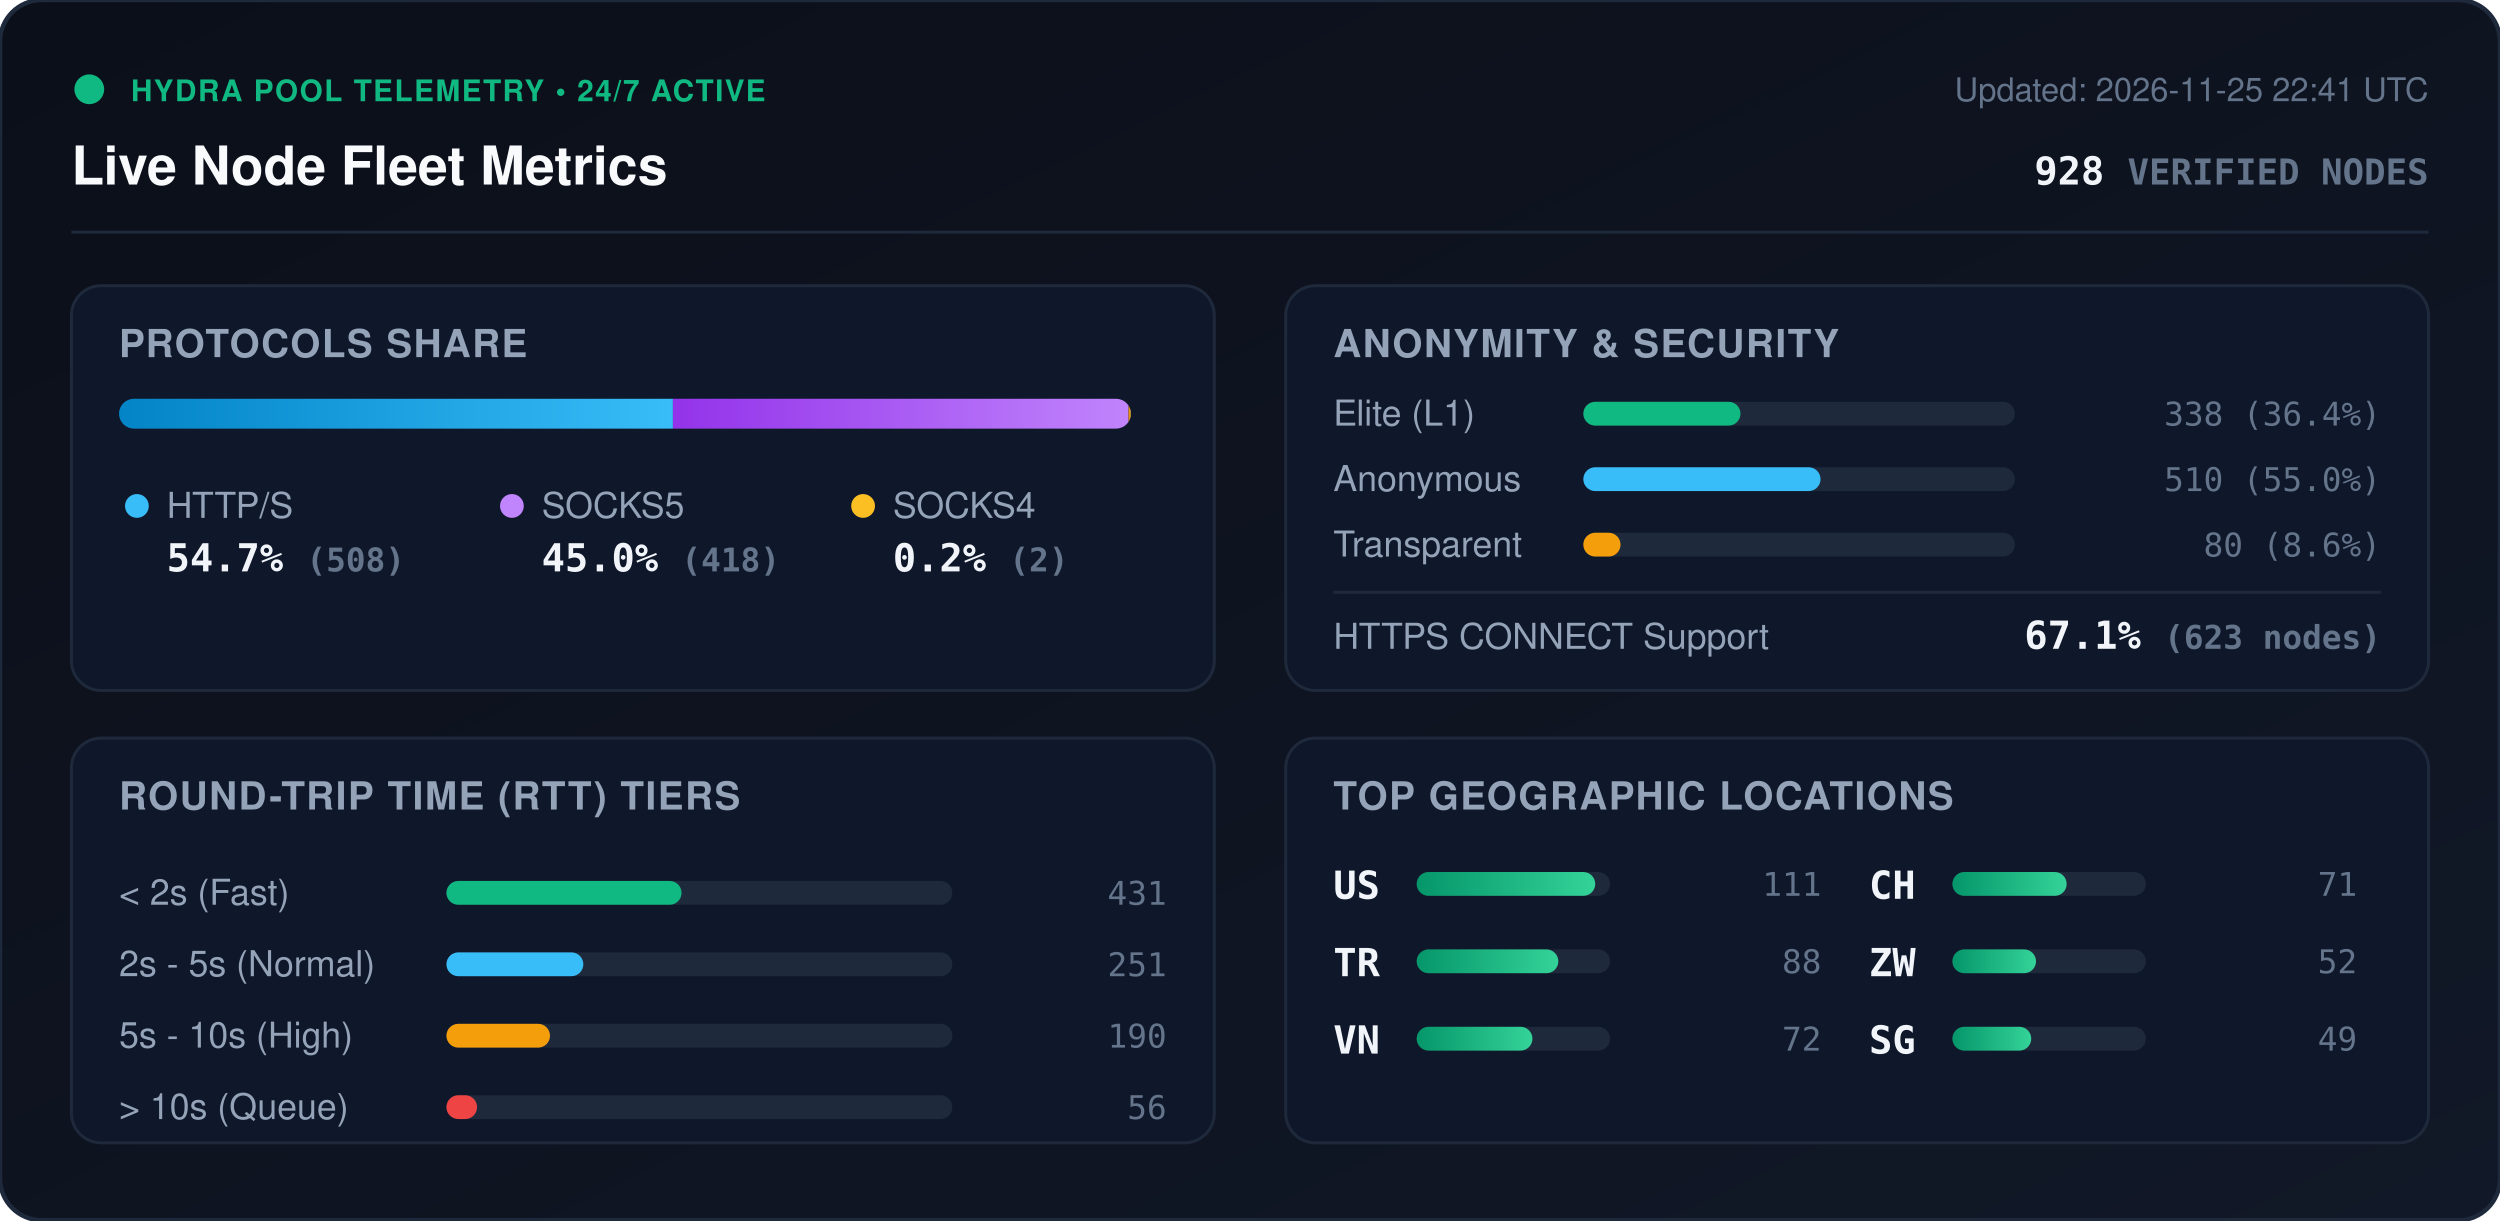
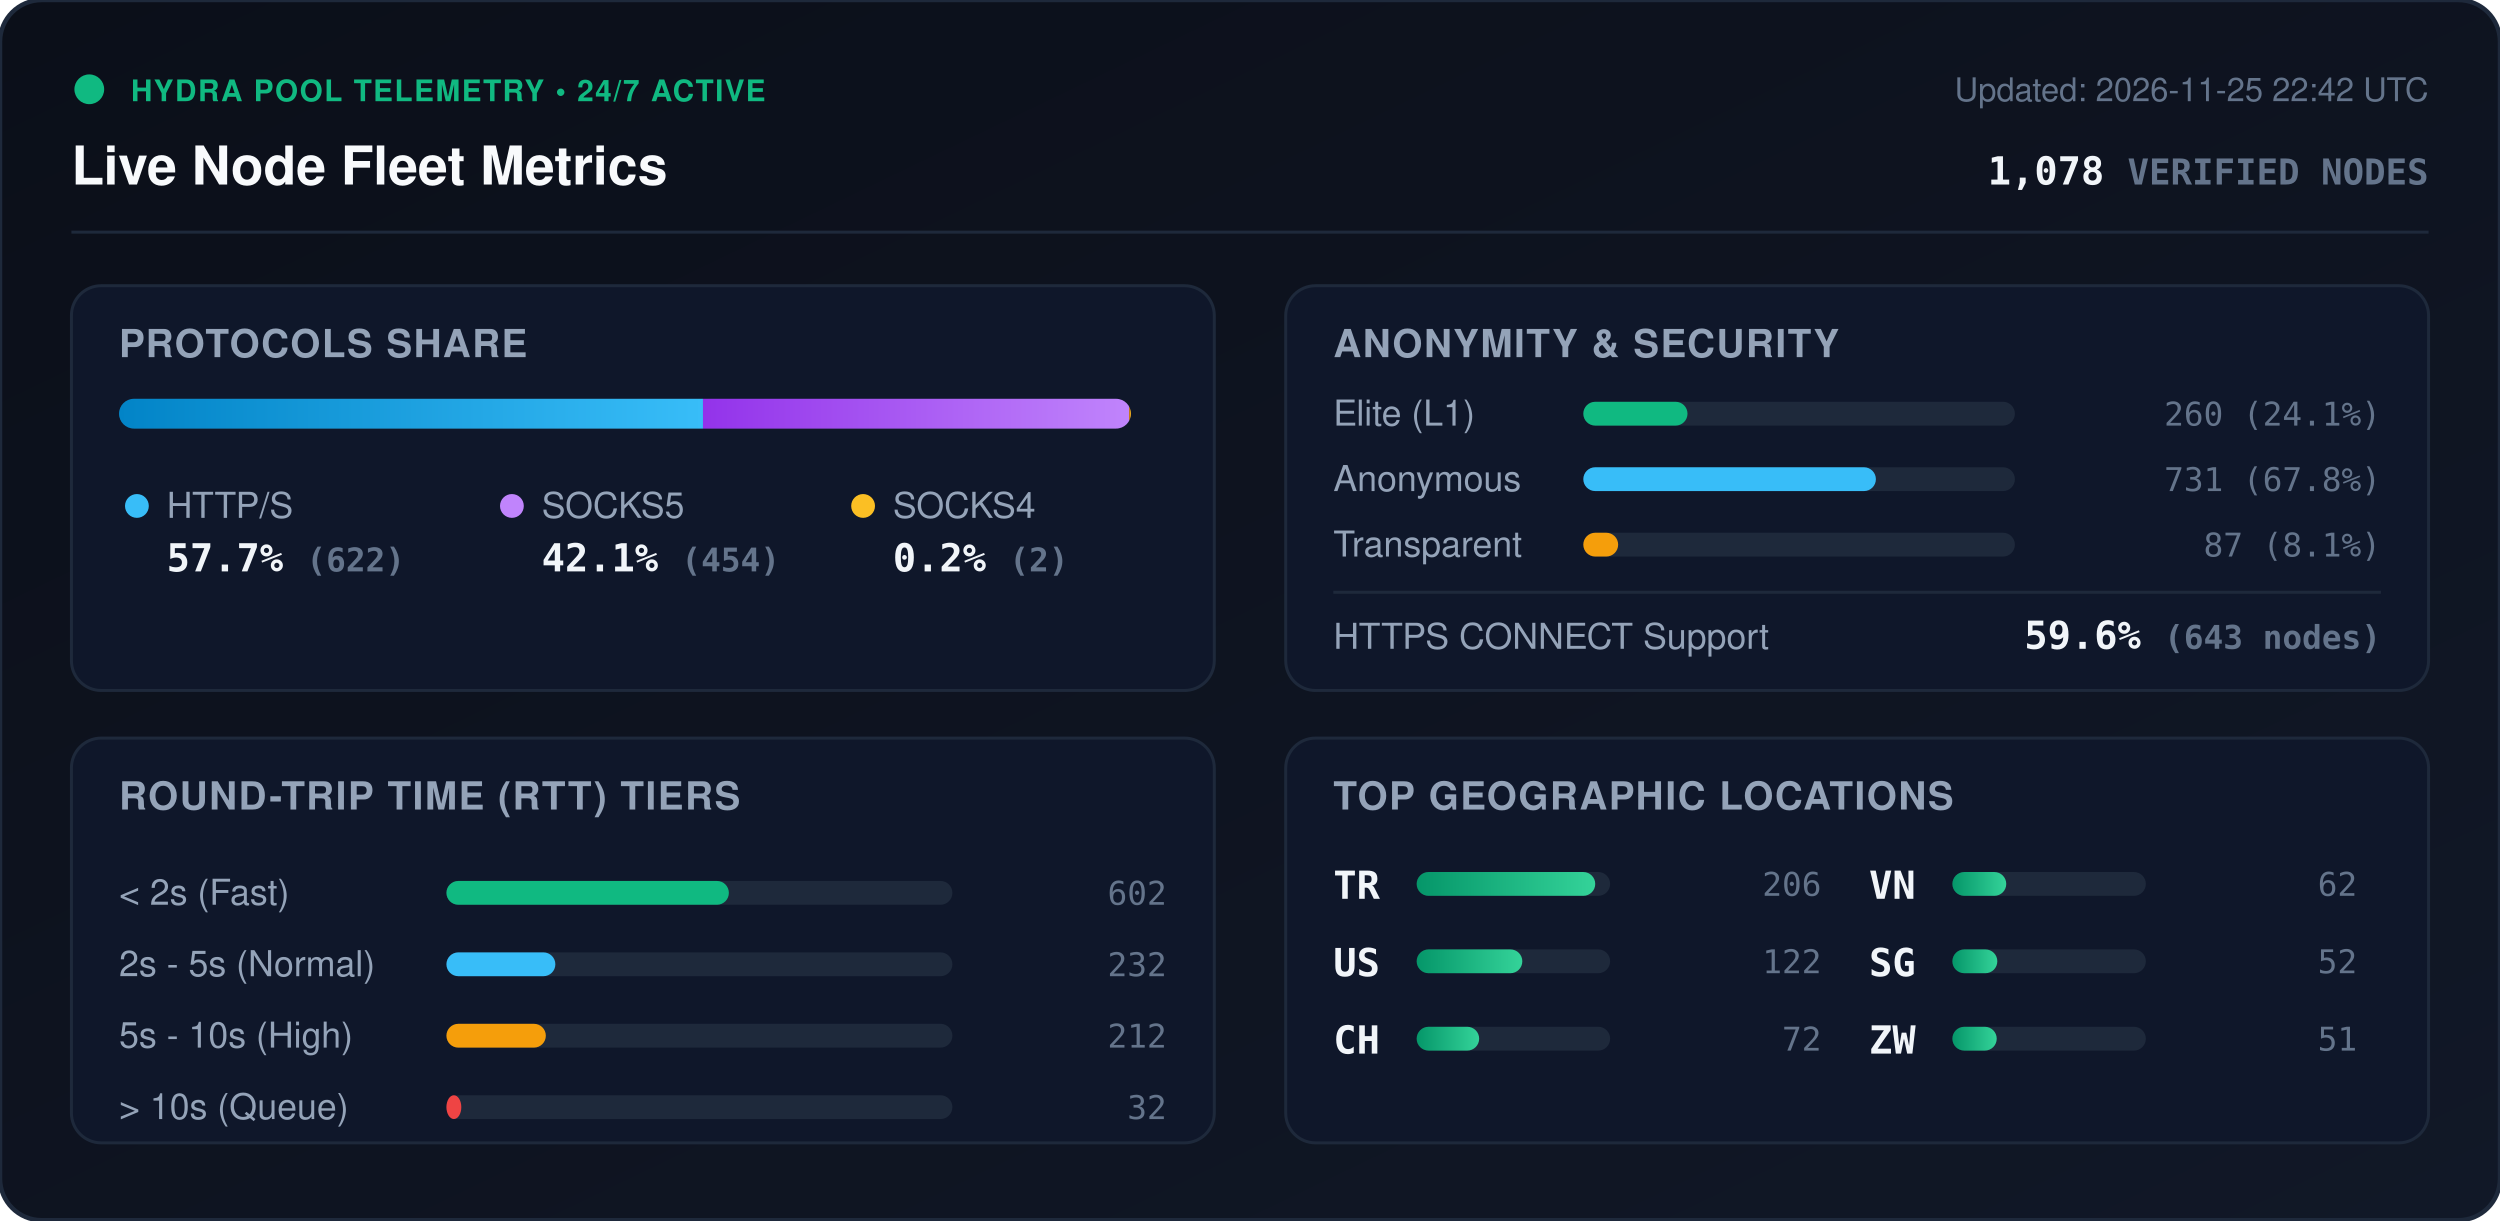
<svg xmlns="http://www.w3.org/2000/svg" viewBox="0 0 840 410" width="840" height="410" style="max-width: 100%; height: auto;">
  <defs>
    <linearGradient id="bg" x1="0%" y1="0%" x2="100%" y2="100%">
      <stop offset="0%" stop-color="#0b0f19" />
      <stop offset="100%" stop-color="#111827" />
    </linearGradient>
    <linearGradient id="bar-http" x1="0%" y1="0%" x2="100%" y2="0%">
      <stop offset="0%" stop-color="#0284c7" />
      <stop offset="100%" stop-color="#38bdf8" />
    </linearGradient>
    <linearGradient id="bar-socks5" x1="0%" y1="0%" x2="100%" y2="0%">
      <stop offset="0%" stop-color="#9333ea" />
      <stop offset="100%" stop-color="#c084fc" />
    </linearGradient>
    <linearGradient id="bar-socks4" x1="0%" y1="0%" x2="100%" y2="0%">
      <stop offset="0%" stop-color="#d97706" />
      <stop offset="100%" stop-color="#fbbf24" />
    </linearGradient>
    <linearGradient id="bar-green" x1="0%" y1="0%" x2="100%" y2="0%">
      <stop offset="0%" stop-color="#059669" />
      <stop offset="100%" stop-color="#34d399" />
    </linearGradient>
    <clipPath id="prog-track-clip">
      <rect width="340.0" height="10" rx="5" />
    </clipPath>
    <style>
      .title { font: 700 18px -apple-system, BlinkMacSystemFont, 'Segoe UI', Helvetica, Arial, sans-serif; fill: #f8fafc; }
      .sub { font: 500 11px -apple-system, BlinkMacSystemFont, 'Segoe UI', Helvetica, Arial, sans-serif; fill: #64748b; }
      .section-hdr { font: 600 13px -apple-system, BlinkMacSystemFont, 'Segoe UI', Helvetica, Arial, sans-serif; fill: #94a3b8; letter-spacing: 0.5px; }
      .metric-val { font: 700 13px -apple-system, BlinkMacSystemFont, 'Segoe UI', Helvetica, Arial, sans-serif; fill: #f1f5f9; }
      .metric-lbl { font: 500 12px -apple-system, BlinkMacSystemFont, 'Segoe UI', Helvetica, Arial, sans-serif; fill: #94a3b8; }
      .badge-txt { font: 700 10px -apple-system, BlinkMacSystemFont, 'Segoe UI', Helvetica, Arial, sans-serif; fill: #10b981; letter-spacing: 0.5px; }
      .mono { font-family: ui-monospace, SFMono-Regular, Menlo, Monaco, Consolas, monospace; }
      .pulse { animation: beacon 2s infinite ease-in-out; }
      @keyframes beacon { 0%, 100% { opacity: 1; } 50% { opacity: 0.35; } }
    </style>
  </defs>
  <rect width="840" height="410" rx="14" fill="url(#bg)" stroke="#1e293b" stroke-width="1.5" />
  <g transform="translate(24, 24)">
    <circle cx="6" cy="6" r="5" fill="#10b981" class="pulse" />
    <text x="20" y="10" class="badge-txt">HYDRA POOL TELEMETRY • 24/7 ACTIVE</text>
    <text x="0" y="38" class="title">Live Node Fleet Metrics</text>
-     <text x="792" y="10" text-anchor="end" class="sub">Updated: 2026-11-25 22:41 UTC</text>
-     <text x="792" y="38" text-anchor="end" class="metric-val mono" fill="#38bdf8">928 <tspan font-size="12" fill="#64748b">VERIFIED NODES</tspan>
+     <text x="792" y="10" text-anchor="end" class="sub">Updated: 2026-11-25 22:42 UTC</text>
+     <text x="792" y="38" text-anchor="end" class="metric-val mono" fill="#38bdf8">1,078 <tspan font-size="12" fill="#64748b">VERIFIED NODES</tspan>
    </text>
  </g>
  <line x1="24" y1="78" x2="816" y2="78" stroke="#1e293b" stroke-width="1" />
  <g transform="translate(24, 96)">
    <rect width="384" height="136" rx="10" fill="#0f172a" stroke="#1e293b" />
    <text x="16" y="24" class="section-hdr">PROTOCOLS SHARE</text>
    <g transform="translate(16, 38)">
      <rect width="340.0" height="10" rx="5" fill="#1e293b" />
      <g clip-path="url(#prog-track-clip)">
-         <rect x="0" width="186.1" height="10" fill="url(#bar-http)" />
-         <rect x="186.1" width="153.1" height="10" fill="url(#bar-socks5)" />
-         <rect x="339.2" width="0.7" height="10" fill="url(#bar-socks4)" />
+         <rect x="0" width="196.2" height="10" fill="url(#bar-http)" />
+         <rect x="196.2" width="143.2" height="10" fill="url(#bar-socks5)" />
+         <rect x="339.4" width="0.6" height="10" fill="url(#bar-socks4)" />
      </g>
    </g>
    <g transform="translate(16, 68)">
      <circle cx="6" cy="6" r="4" fill="#38bdf8" />
      <text x="16" y="10" class="metric-lbl">HTTP/S</text>
-       <text x="16" y="28" class="metric-val mono">54.7% <tspan font-size="11" fill="#64748b">(508)</tspan>
+       <text x="16" y="28" class="metric-val mono">57.7% <tspan font-size="11" fill="#64748b">(622)</tspan>
      </text>
      <circle cx="132" cy="6" r="4" fill="#c084fc" />
      <text x="142" y="10" class="metric-lbl">SOCKS5</text>
-       <text x="142" y="28" class="metric-val mono">45.0% <tspan font-size="11" fill="#64748b">(418)</tspan>
+       <text x="142" y="28" class="metric-val mono">42.1% <tspan font-size="11" fill="#64748b">(454)</tspan>
      </text>
      <circle cx="250" cy="6" r="4" fill="#fbbf24" />
      <text x="260" y="10" class="metric-lbl">SOCKS4</text>
      <text x="260" y="28" class="metric-val mono">0.2% <tspan font-size="11" fill="#64748b">(2)</tspan>
      </text>
    </g>
  </g>
  <g transform="translate(432, 96)">
    <rect width="384" height="136" rx="10" fill="#0f172a" stroke="#1e293b" />
    <text x="16" y="24" class="section-hdr">ANONYMITY &amp; SECURITY</text>
    <text x="16" y="47" class="metric-lbl">Elite (L1)</text>
    <rect x="100" y="39" width="145.0" height="8" rx="4" fill="#1e293b" />
-     <rect x="100" y="39" width="52.8" height="8" rx="4" fill="#10b981" />
-     <text x="368" y="47" text-anchor="end" class="mono sub" fill="#e2e8f0">338 (36.4%)</text>
+     <rect x="100" y="39" width="35.0" height="8" rx="4" fill="#10b981" />
+     <text x="368" y="47" text-anchor="end" class="mono sub" fill="#e2e8f0">260 (24.1%)</text>
    <text x="16" y="69" class="metric-lbl">Anonymous</text>
    <rect x="100" y="61" width="145.0" height="8" rx="4" fill="#1e293b" />
-     <rect x="100" y="61" width="79.7" height="8" rx="4" fill="#38bdf8" />
-     <text x="368" y="69" text-anchor="end" class="mono sub" fill="#e2e8f0">510 (55.0%)</text>
+     <rect x="100" y="61" width="98.3" height="8" rx="4" fill="#38bdf8" />
+     <text x="368" y="69" text-anchor="end" class="mono sub" fill="#e2e8f0">731 (67.8%)</text>
    <text x="16" y="91" class="metric-lbl">Transparent</text>
    <rect x="100" y="83" width="145.0" height="8" rx="4" fill="#1e293b" />
-     <rect x="100" y="83" width="12.5" height="8" rx="4" fill="#f59e0b" />
-     <text x="368" y="91" text-anchor="end" class="mono sub" fill="#e2e8f0">80 (8.6%)</text>
+     <rect x="100" y="83" width="11.7" height="8" rx="4" fill="#f59e0b" />
+     <text x="368" y="91" text-anchor="end" class="mono sub" fill="#e2e8f0">87 (8.1%)</text>
    <line x1="16" y1="103" x2="368" y2="103" stroke="#1e293b" stroke-width="1" />
    <text x="16" y="122" class="metric-lbl">HTTPS CONNECT Support</text>
-     <text x="368" y="122" text-anchor="end" class="metric-val mono" fill="#34d399">67.1% <tspan font-size="11" fill="#64748b">(623 nodes)</tspan>
+     <text x="368" y="122" text-anchor="end" class="metric-val mono" fill="#34d399">59.6% <tspan font-size="11" fill="#64748b">(643 nodes)</tspan>
    </text>
  </g>
  <g transform="translate(24, 248)">
    <rect width="384" height="136" rx="10" fill="#0f172a" stroke="#1e293b" />
    <text x="16" y="24" class="section-hdr">ROUND-TRIP TIME (RTT) TIERS</text>
    <g transform="translate(16, 42)">
      <text x="0" y="14" class="metric-lbl">&lt; 2s (Fast)</text>
      <rect x="110" y="6" width="170" height="8" rx="4" fill="#1e293b" />
-       <rect x="110" y="6" width="79.0" height="8" rx="4" fill="#10b981" />
-       <text x="352" y="14" text-anchor="end" class="mono sub">431</text>
+       <rect x="110" y="6" width="94.9" height="8" rx="4" fill="#10b981" />
+       <text x="352" y="14" text-anchor="end" class="mono sub">602</text>
      <text x="0" y="38" class="metric-lbl">2s - 5s (Normal)</text>
      <rect x="110" y="30" width="170" height="8" rx="4" fill="#1e293b" />
-       <rect x="110" y="30" width="46.0" height="8" rx="4" fill="#38bdf8" />
-       <text x="352" y="38" text-anchor="end" class="mono sub">251</text>
+       <rect x="110" y="30" width="36.6" height="8" rx="4" fill="#38bdf8" />
+       <text x="352" y="38" text-anchor="end" class="mono sub">232</text>
      <text x="0" y="62" class="metric-lbl">5s - 10s (High)</text>
      <rect x="110" y="54" width="170" height="8" rx="4" fill="#1e293b" />
-       <rect x="110" y="54" width="34.8" height="8" rx="4" fill="#f59e0b" />
-       <text x="352" y="62" text-anchor="end" class="mono sub">190</text>
+       <rect x="110" y="54" width="33.4" height="8" rx="4" fill="#f59e0b" />
+       <text x="352" y="62" text-anchor="end" class="mono sub">212</text>
      <text x="0" y="86" class="metric-lbl">&gt; 10s (Queue)</text>
      <rect x="110" y="78" width="170" height="8" rx="4" fill="#1e293b" />
-       <rect x="110" y="78" width="10.3" height="8" rx="4" fill="#ef4444" />
-       <text x="352" y="86" text-anchor="end" class="mono sub">56</text>
+       <rect x="110" y="78" width="5.0" height="8" rx="4" fill="#ef4444" />
+       <text x="352" y="86" text-anchor="end" class="mono sub">32</text>
    </g>
  </g>
  <g transform="translate(432, 248)">
    <rect width="384" height="136" rx="10" fill="#0f172a" stroke="#1e293b" />
    <text x="16" y="24" class="section-hdr">TOP GEOGRAPHIC LOCATIONS</text>
    <g transform="translate(16, 42)">
      <g transform="translate(0, 0)">
+         <text x="0" y="12" class="mono metric-val" font-size="12">TR</text>
+         <rect x="28" y="3" width="65" height="8" rx="4" fill="#1e293b" />
+         <rect x="28" y="3" width="60.0" height="8" rx="4" fill="url(#bar-green)" />
+         <text x="164" y="11" text-anchor="end" class="mono sub">206</text>
+       </g>
+       <g transform="translate(0, 26)">
        <text x="0" y="12" class="mono metric-val" font-size="12">US</text>
        <rect x="28" y="3" width="65" height="8" rx="4" fill="#1e293b" />
-         <rect x="28" y="3" width="60.0" height="8" rx="4" fill="url(#bar-green)" />
-         <text x="164" y="11" text-anchor="end" class="mono sub">111</text>
-       </g>
-       <g transform="translate(0, 26)">
-         <text x="0" y="12" class="mono metric-val" font-size="12">TR</text>
-         <rect x="28" y="3" width="65" height="8" rx="4" fill="#1e293b" />
-         <rect x="28" y="3" width="47.6" height="8" rx="4" fill="url(#bar-green)" />
-         <text x="164" y="11" text-anchor="end" class="mono sub">88</text>
+         <rect x="28" y="3" width="35.5" height="8" rx="4" fill="url(#bar-green)" />
+         <text x="164" y="11" text-anchor="end" class="mono sub">122</text>
      </g>
      <g transform="translate(0, 52)">
-         <text x="0" y="12" class="mono metric-val" font-size="12">VN</text>
+         <text x="0" y="12" class="mono metric-val" font-size="12">CH</text>
        <rect x="28" y="3" width="65" height="8" rx="4" fill="#1e293b" />
-         <rect x="28" y="3" width="38.9" height="8" rx="4" fill="url(#bar-green)" />
+         <rect x="28" y="3" width="21.0" height="8" rx="4" fill="url(#bar-green)" />
        <text x="164" y="11" text-anchor="end" class="mono sub">72</text>
      </g>
      <g transform="translate(180, 0)">
-         <text x="0" y="12" class="mono metric-val" font-size="12">CH</text>
+         <text x="0" y="12" class="mono metric-val" font-size="12">VN</text>
        <rect x="28" y="3" width="65" height="8" rx="4" fill="#1e293b" />
-         <rect x="28" y="3" width="38.4" height="8" rx="4" fill="url(#bar-green)" />
-         <text x="164" y="11" text-anchor="end" class="mono sub">71</text>
+         <rect x="28" y="3" width="18.1" height="8" rx="4" fill="url(#bar-green)" />
+         <text x="164" y="11" text-anchor="end" class="mono sub">62</text>
      </g>
      <g transform="translate(180, 26)">
-         <text x="0" y="12" class="mono metric-val" font-size="12">ZW</text>
+         <text x="0" y="12" class="mono metric-val" font-size="12">SG</text>
        <rect x="28" y="3" width="65" height="8" rx="4" fill="#1e293b" />
-         <rect x="28" y="3" width="28.1" height="8" rx="4" fill="url(#bar-green)" />
+         <rect x="28" y="3" width="15.1" height="8" rx="4" fill="url(#bar-green)" />
        <text x="164" y="11" text-anchor="end" class="mono sub">52</text>
      </g>
      <g transform="translate(180, 52)">
-         <text x="0" y="12" class="mono metric-val" font-size="12">SG</text>
+         <text x="0" y="12" class="mono metric-val" font-size="12">ZW</text>
        <rect x="28" y="3" width="65" height="8" rx="4" fill="#1e293b" />
-         <rect x="28" y="3" width="26.5" height="8" rx="4" fill="url(#bar-green)" />
-         <text x="164" y="11" text-anchor="end" class="mono sub">49</text>
+         <rect x="28" y="3" width="14.9" height="8" rx="4" fill="url(#bar-green)" />
+         <text x="164" y="11" text-anchor="end" class="mono sub">51</text>
      </g>
    </g>
  </g>
</svg>
